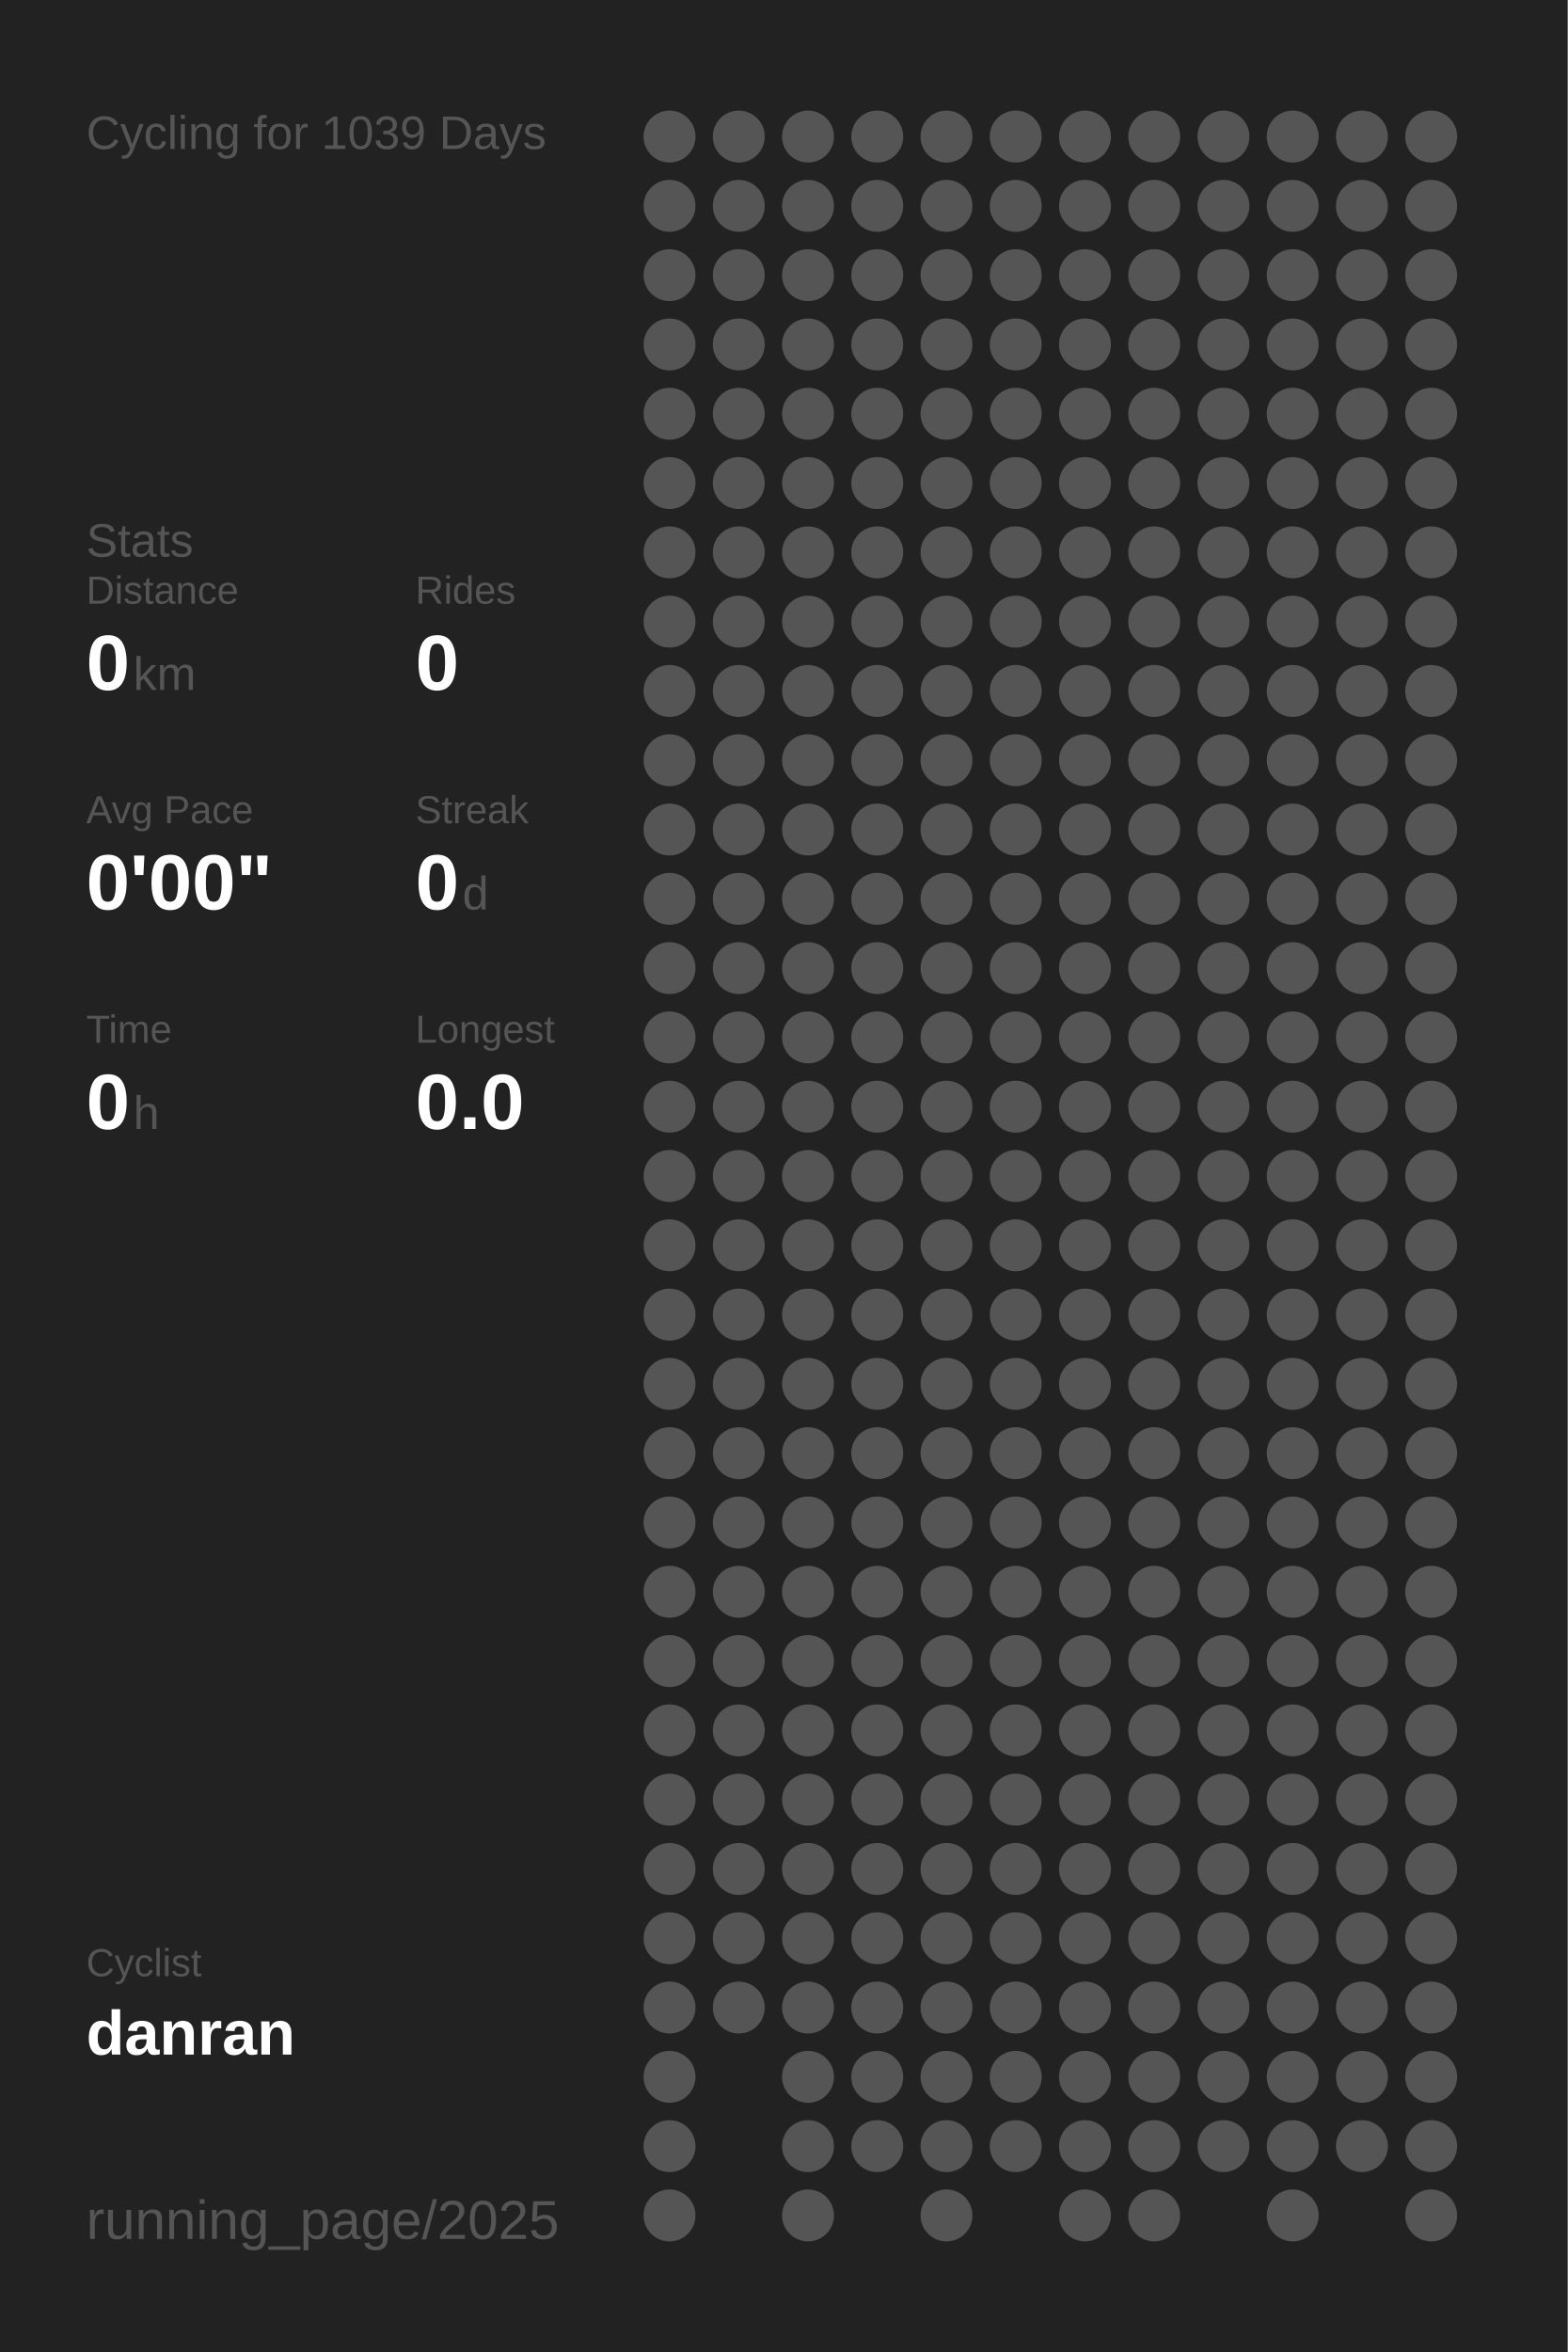
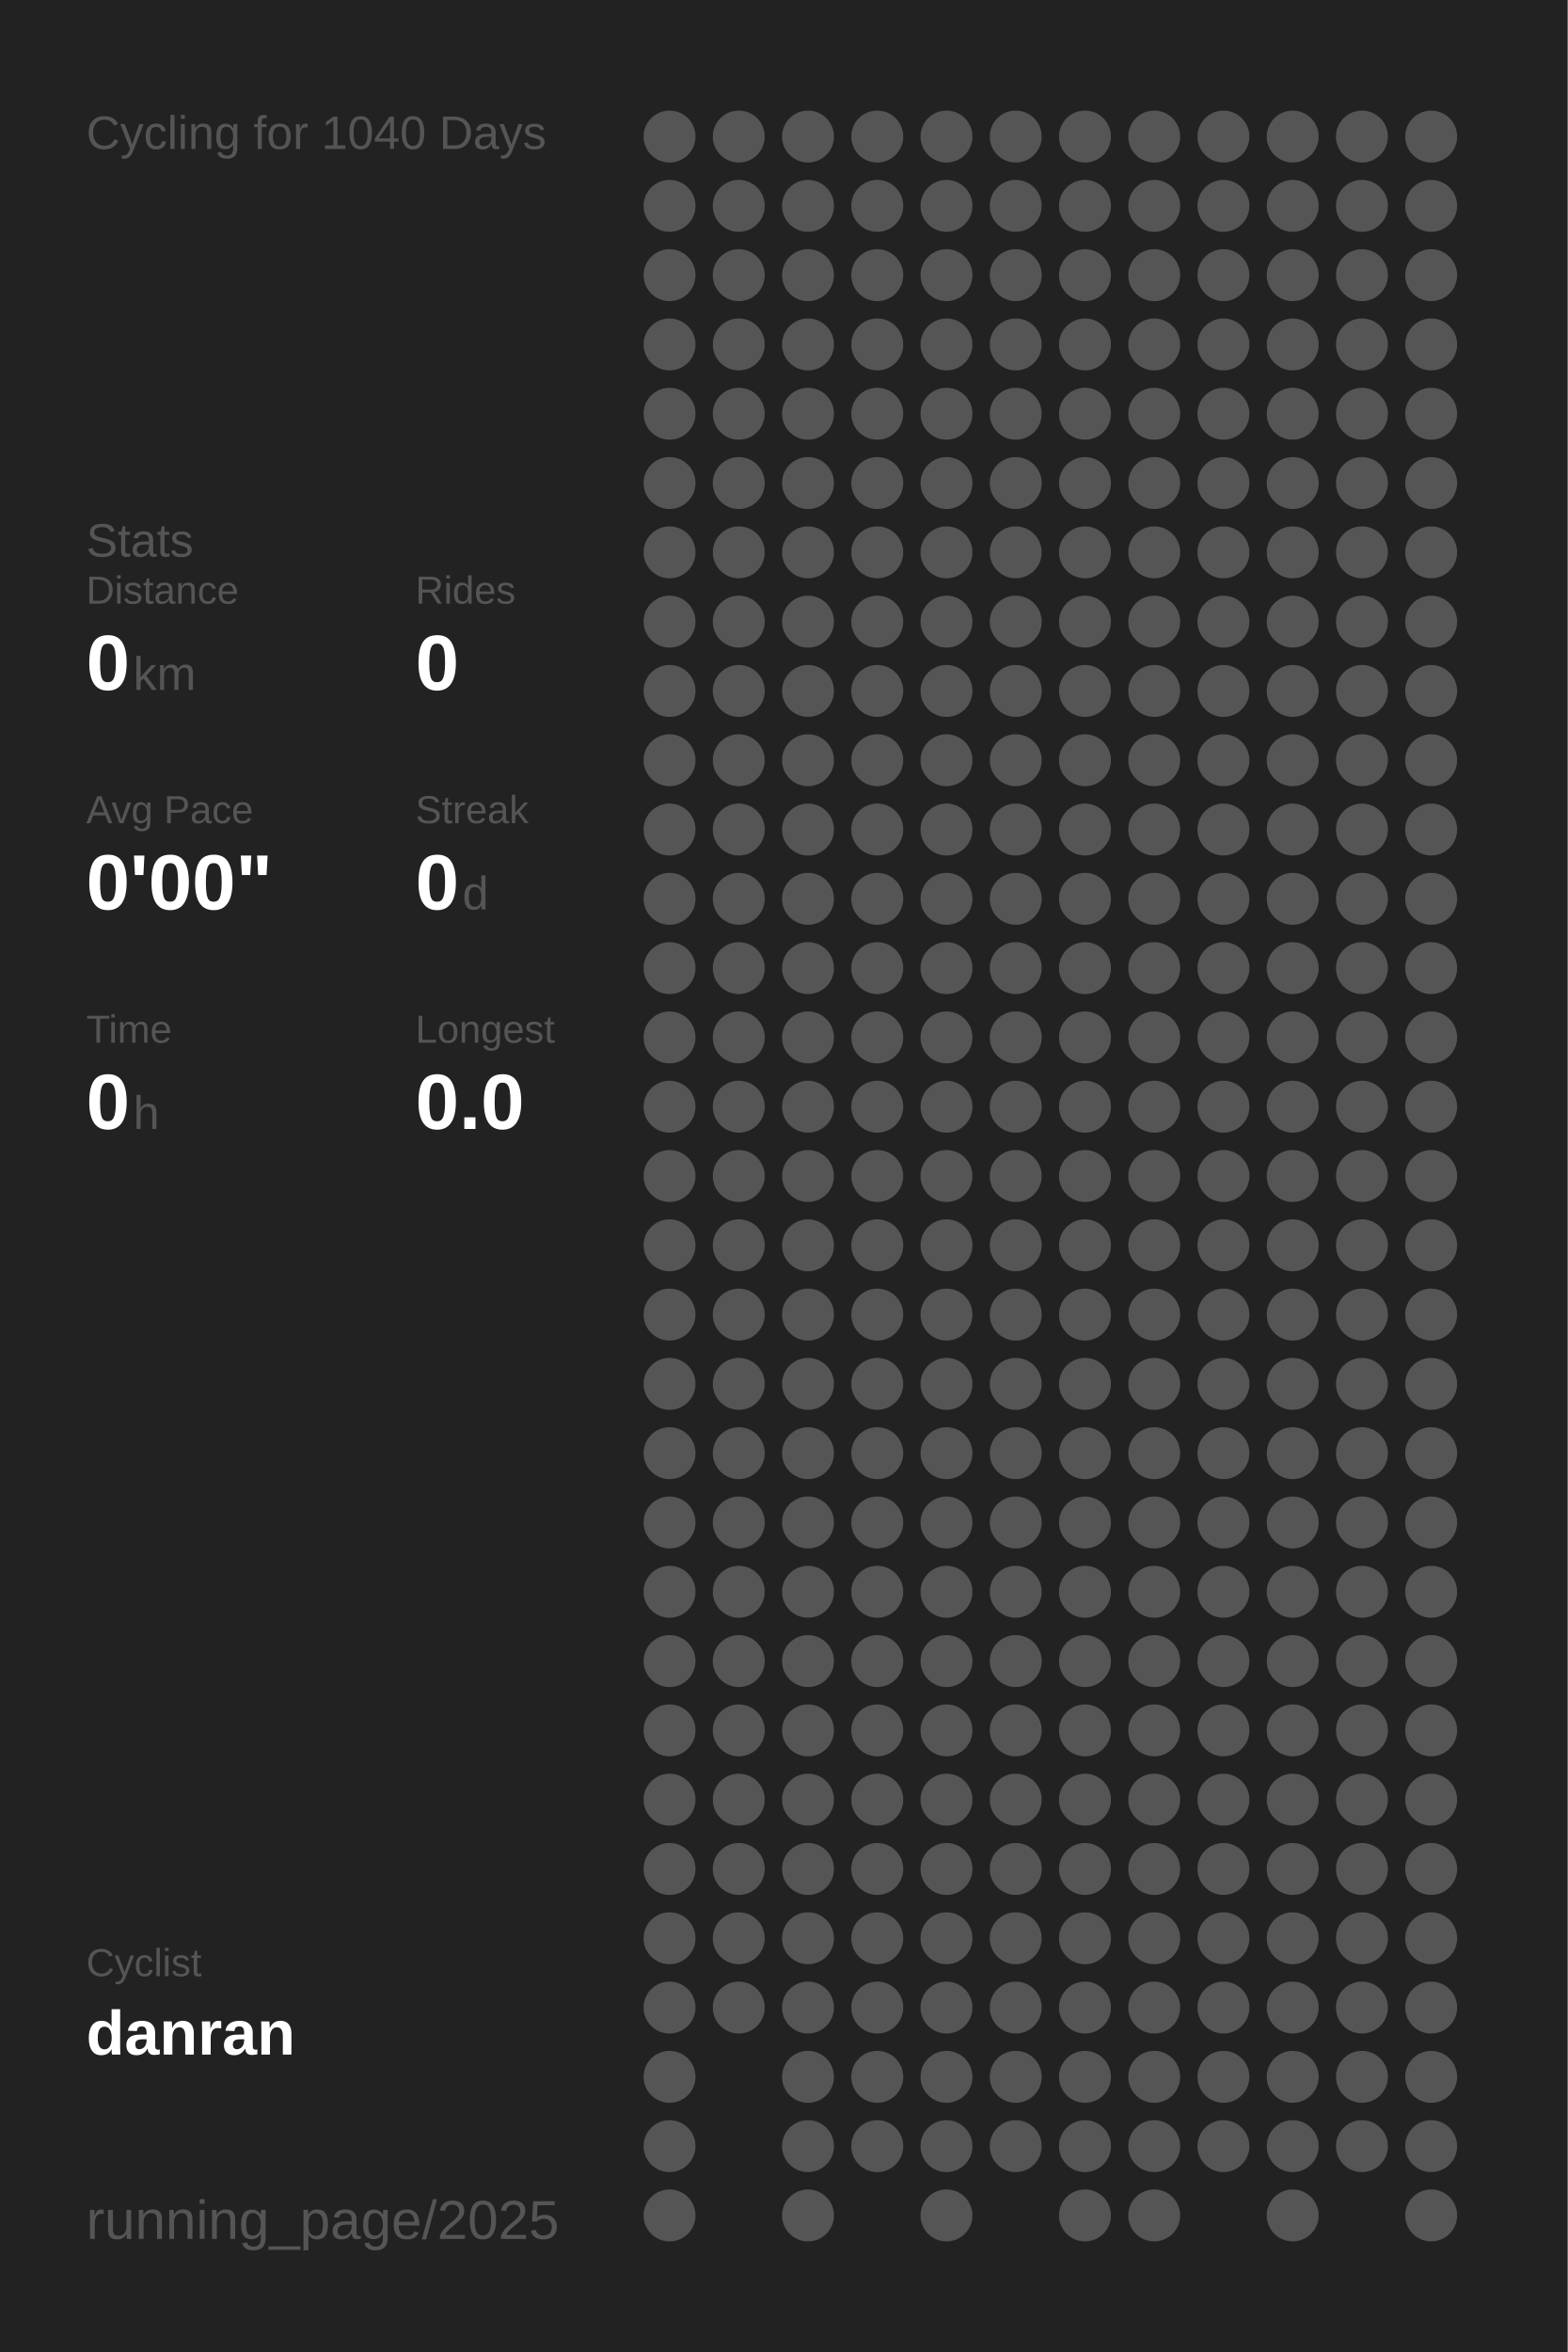
<svg xmlns="http://www.w3.org/2000/svg" baseProfile="full" height="300mm" version="1.1" viewBox="0,0,200,300" width="200mm">
  <defs />
  <rect fill="#222222" height="300" width="200" x="0" y="0" />
-   <text fill="#555555" style="font-size:6px; font-family:Arial;" x="11" y="19">Cycling for 1039 Days</text>
+   <text fill="#555555" style="font-size:6px; font-family:Arial;" x="11" y="19">Cycling for 1040 Days</text>
  <text fill="#555555" style="font-size:6px; font-family:Arial;" x="11" y="71">Stats</text>
  <text fill="#555555" style="font-size:5px; font-family:Arial;" x="11" y="77">Distance</text>
  <text fill="#FFFFFF" style="font-size:10px; font-family:Arial; font-weight:bold;" x="11" y="88">0</text>
  <text fill="#555555" style="font-size:6px; font-family:Arial;" x="17" y="88">km</text>
  <text fill="#555555" style="font-size:5px; font-family:Arial;" x="53" y="77">Rides</text>
  <text fill="#FFFFFF" style="font-size:10px; font-family:Arial; font-weight:bold;" x="53" y="88">0</text>
  <text fill="#555555" style="font-size:5px; font-family:Arial;" x="11" y="105">Avg Pace</text>
  <text fill="#FFFFFF" style="font-size:10px; font-family:Arial; font-weight:bold;" x="11" y="116">0'00"</text>
  <text fill="#555555" style="font-size:5px; font-family:Arial;" x="53" y="105">Streak</text>
  <text fill="#FFFFFF" style="font-size:10px; font-family:Arial; font-weight:bold;" x="53" y="116">0</text>
  <text fill="#555555" style="font-size:6px; font-family:Arial;" x="59" y="116">d</text>
  <text fill="#555555" style="font-size:5px; font-family:Arial;" x="11" y="133">Time</text>
  <text fill="#FFFFFF" style="font-size:10px; font-family:Arial; font-weight:bold;" x="11" y="144">0</text>
  <text fill="#555555" style="font-size:6px; font-family:Arial;" x="17" y="144">h</text>
  <text fill="#555555" style="font-size:5px; font-family:Arial;" x="53" y="133">Longest</text>
  <text fill="#FFFFFF" style="font-size:10px; font-family:Arial; font-weight:bold;" x="53" y="144">0.0</text>
  <text fill="#555555" style="font-size:5px; font-family:Arial;" x="11" y="252.065">Cyclist</text>
  <text fill="#FFFFFF" style="font-size:8px; font-family:Arial; font-weight:bold;" x="11" y="262.065">danran</text>
  <text fill="#555555" style="font-size:7px; font-family:Arial;" x="11" y="285.581">running_page/2025</text>
  <circle cx="85.417" cy="17.419" fill="#555555" r="3.312" />
  <circle cx="85.417" cy="26.258" fill="#555555" r="3.312" />
  <circle cx="85.417" cy="35.097" fill="#555555" r="3.312" />
  <circle cx="85.417" cy="43.935" fill="#555555" r="3.312" />
  <circle cx="85.417" cy="52.774" fill="#555555" r="3.312" />
  <circle cx="85.417" cy="61.613" fill="#555555" r="3.312" />
  <circle cx="85.417" cy="70.452" fill="#555555" r="3.312" />
  <circle cx="85.417" cy="79.29" fill="#555555" r="3.312" />
  <circle cx="85.417" cy="88.129" fill="#555555" r="3.312" />
  <circle cx="85.417" cy="96.968" fill="#555555" r="3.312" />
  <circle cx="85.417" cy="105.806" fill="#555555" r="3.312" />
  <circle cx="85.417" cy="114.645" fill="#555555" r="3.312" />
  <circle cx="85.417" cy="123.484" fill="#555555" r="3.312" />
  <circle cx="85.417" cy="132.323" fill="#555555" r="3.312" />
  <circle cx="85.417" cy="141.161" fill="#555555" r="3.312" />
  <circle cx="85.417" cy="150" fill="#555555" r="3.312" />
  <circle cx="85.417" cy="158.839" fill="#555555" r="3.312" />
  <circle cx="85.417" cy="167.677" fill="#555555" r="3.312" />
  <circle cx="85.417" cy="176.516" fill="#555555" r="3.312" />
  <circle cx="85.417" cy="185.355" fill="#555555" r="3.312" />
  <circle cx="85.417" cy="194.194" fill="#555555" r="3.312" />
  <circle cx="85.417" cy="203.032" fill="#555555" r="3.312" />
  <circle cx="85.417" cy="211.871" fill="#555555" r="3.312" />
  <circle cx="85.417" cy="220.71" fill="#555555" r="3.312" />
  <circle cx="85.417" cy="229.548" fill="#555555" r="3.312" />
  <circle cx="85.417" cy="238.387" fill="#555555" r="3.312" />
  <circle cx="85.417" cy="247.226" fill="#555555" r="3.312" />
  <circle cx="85.417" cy="256.065" fill="#555555" r="3.312" />
  <circle cx="85.417" cy="264.903" fill="#555555" r="3.312" />
  <circle cx="85.417" cy="273.742" fill="#555555" r="3.312" />
  <circle cx="85.417" cy="282.581" fill="#555555" r="3.312" />
  <circle cx="94.25" cy="17.419" fill="#555555" r="3.312" />
  <circle cx="94.25" cy="26.258" fill="#555555" r="3.312" />
  <circle cx="94.25" cy="35.097" fill="#555555" r="3.312" />
  <circle cx="94.25" cy="43.935" fill="#555555" r="3.312" />
  <circle cx="94.25" cy="52.774" fill="#555555" r="3.312" />
  <circle cx="94.25" cy="61.613" fill="#555555" r="3.312" />
  <circle cx="94.25" cy="70.452" fill="#555555" r="3.312" />
  <circle cx="94.25" cy="79.29" fill="#555555" r="3.312" />
  <circle cx="94.25" cy="88.129" fill="#555555" r="3.312" />
  <circle cx="94.25" cy="96.968" fill="#555555" r="3.312" />
  <circle cx="94.25" cy="105.806" fill="#555555" r="3.312" />
  <circle cx="94.25" cy="114.645" fill="#555555" r="3.312" />
  <circle cx="94.25" cy="123.484" fill="#555555" r="3.312" />
  <circle cx="94.25" cy="132.323" fill="#555555" r="3.312" />
  <circle cx="94.25" cy="141.161" fill="#555555" r="3.312" />
  <circle cx="94.25" cy="150" fill="#555555" r="3.312" />
  <circle cx="94.25" cy="158.839" fill="#555555" r="3.312" />
  <circle cx="94.25" cy="167.677" fill="#555555" r="3.312" />
  <circle cx="94.25" cy="176.516" fill="#555555" r="3.312" />
  <circle cx="94.25" cy="185.355" fill="#555555" r="3.312" />
  <circle cx="94.25" cy="194.194" fill="#555555" r="3.312" />
  <circle cx="94.25" cy="203.032" fill="#555555" r="3.312" />
  <circle cx="94.25" cy="211.871" fill="#555555" r="3.312" />
  <circle cx="94.25" cy="220.71" fill="#555555" r="3.312" />
  <circle cx="94.25" cy="229.548" fill="#555555" r="3.312" />
  <circle cx="94.25" cy="238.387" fill="#555555" r="3.312" />
  <circle cx="94.25" cy="247.226" fill="#555555" r="3.312" />
  <circle cx="94.25" cy="256.065" fill="#555555" r="3.312" />
  <circle cx="103.083" cy="17.419" fill="#555555" r="3.312" />
  <circle cx="103.083" cy="26.258" fill="#555555" r="3.312" />
  <circle cx="103.083" cy="35.097" fill="#555555" r="3.312" />
  <circle cx="103.083" cy="43.935" fill="#555555" r="3.312" />
  <circle cx="103.083" cy="52.774" fill="#555555" r="3.312" />
  <circle cx="103.083" cy="61.613" fill="#555555" r="3.312" />
  <circle cx="103.083" cy="70.452" fill="#555555" r="3.312" />
  <circle cx="103.083" cy="79.29" fill="#555555" r="3.312" />
  <circle cx="103.083" cy="88.129" fill="#555555" r="3.312" />
  <circle cx="103.083" cy="96.968" fill="#555555" r="3.312" />
  <circle cx="103.083" cy="105.806" fill="#555555" r="3.312" />
  <circle cx="103.083" cy="114.645" fill="#555555" r="3.312" />
  <circle cx="103.083" cy="123.484" fill="#555555" r="3.312" />
  <circle cx="103.083" cy="132.323" fill="#555555" r="3.312" />
  <circle cx="103.083" cy="141.161" fill="#555555" r="3.312" />
  <circle cx="103.083" cy="150" fill="#555555" r="3.312" />
  <circle cx="103.083" cy="158.839" fill="#555555" r="3.312" />
  <circle cx="103.083" cy="167.677" fill="#555555" r="3.312" />
  <circle cx="103.083" cy="176.516" fill="#555555" r="3.312" />
  <circle cx="103.083" cy="185.355" fill="#555555" r="3.312" />
  <circle cx="103.083" cy="194.194" fill="#555555" r="3.312" />
  <circle cx="103.083" cy="203.032" fill="#555555" r="3.312" />
  <circle cx="103.083" cy="211.871" fill="#555555" r="3.312" />
  <circle cx="103.083" cy="220.71" fill="#555555" r="3.312" />
  <circle cx="103.083" cy="229.548" fill="#555555" r="3.312" />
  <circle cx="103.083" cy="238.387" fill="#555555" r="3.312" />
  <circle cx="103.083" cy="247.226" fill="#555555" r="3.312" />
  <circle cx="103.083" cy="256.065" fill="#555555" r="3.312" />
  <circle cx="103.083" cy="264.903" fill="#555555" r="3.312" />
  <circle cx="103.083" cy="273.742" fill="#555555" r="3.312" />
  <circle cx="103.083" cy="282.581" fill="#555555" r="3.312" />
  <circle cx="111.917" cy="17.419" fill="#555555" r="3.312" />
  <circle cx="111.917" cy="26.258" fill="#555555" r="3.312" />
  <circle cx="111.917" cy="35.097" fill="#555555" r="3.312" />
  <circle cx="111.917" cy="43.935" fill="#555555" r="3.312" />
  <circle cx="111.917" cy="52.774" fill="#555555" r="3.312" />
  <circle cx="111.917" cy="61.613" fill="#555555" r="3.312" />
  <circle cx="111.917" cy="70.452" fill="#555555" r="3.312" />
  <circle cx="111.917" cy="79.29" fill="#555555" r="3.312" />
  <circle cx="111.917" cy="88.129" fill="#555555" r="3.312" />
  <circle cx="111.917" cy="96.968" fill="#555555" r="3.312" />
  <circle cx="111.917" cy="105.806" fill="#555555" r="3.312" />
  <circle cx="111.917" cy="114.645" fill="#555555" r="3.312" />
  <circle cx="111.917" cy="123.484" fill="#555555" r="3.312" />
  <circle cx="111.917" cy="132.323" fill="#555555" r="3.312" />
  <circle cx="111.917" cy="141.161" fill="#555555" r="3.312" />
  <circle cx="111.917" cy="150" fill="#555555" r="3.312" />
  <circle cx="111.917" cy="158.839" fill="#555555" r="3.312" />
  <circle cx="111.917" cy="167.677" fill="#555555" r="3.312" />
  <circle cx="111.917" cy="176.516" fill="#555555" r="3.312" />
  <circle cx="111.917" cy="185.355" fill="#555555" r="3.312" />
  <circle cx="111.917" cy="194.194" fill="#555555" r="3.312" />
  <circle cx="111.917" cy="203.032" fill="#555555" r="3.312" />
  <circle cx="111.917" cy="211.871" fill="#555555" r="3.312" />
  <circle cx="111.917" cy="220.71" fill="#555555" r="3.312" />
  <circle cx="111.917" cy="229.548" fill="#555555" r="3.312" />
  <circle cx="111.917" cy="238.387" fill="#555555" r="3.312" />
  <circle cx="111.917" cy="247.226" fill="#555555" r="3.312" />
  <circle cx="111.917" cy="256.065" fill="#555555" r="3.312" />
  <circle cx="111.917" cy="264.903" fill="#555555" r="3.312" />
  <circle cx="111.917" cy="273.742" fill="#555555" r="3.312" />
  <circle cx="120.75" cy="17.419" fill="#555555" r="3.312" />
  <circle cx="120.75" cy="26.258" fill="#555555" r="3.312" />
  <circle cx="120.75" cy="35.097" fill="#555555" r="3.312" />
  <circle cx="120.75" cy="43.935" fill="#555555" r="3.312" />
  <circle cx="120.75" cy="52.774" fill="#555555" r="3.312" />
  <circle cx="120.75" cy="61.613" fill="#555555" r="3.312" />
  <circle cx="120.75" cy="70.452" fill="#555555" r="3.312" />
  <circle cx="120.75" cy="79.29" fill="#555555" r="3.312" />
  <circle cx="120.75" cy="88.129" fill="#555555" r="3.312" />
  <circle cx="120.75" cy="96.968" fill="#555555" r="3.312" />
  <circle cx="120.75" cy="105.806" fill="#555555" r="3.312" />
  <circle cx="120.75" cy="114.645" fill="#555555" r="3.312" />
  <circle cx="120.75" cy="123.484" fill="#555555" r="3.312" />
  <circle cx="120.75" cy="132.323" fill="#555555" r="3.312" />
  <circle cx="120.75" cy="141.161" fill="#555555" r="3.312" />
  <circle cx="120.75" cy="150" fill="#555555" r="3.312" />
  <circle cx="120.75" cy="158.839" fill="#555555" r="3.312" />
  <circle cx="120.75" cy="167.677" fill="#555555" r="3.312" />
  <circle cx="120.75" cy="176.516" fill="#555555" r="3.312" />
  <circle cx="120.75" cy="185.355" fill="#555555" r="3.312" />
  <circle cx="120.75" cy="194.194" fill="#555555" r="3.312" />
  <circle cx="120.75" cy="203.032" fill="#555555" r="3.312" />
  <circle cx="120.75" cy="211.871" fill="#555555" r="3.312" />
  <circle cx="120.75" cy="220.71" fill="#555555" r="3.312" />
  <circle cx="120.75" cy="229.548" fill="#555555" r="3.312" />
  <circle cx="120.75" cy="238.387" fill="#555555" r="3.312" />
  <circle cx="120.75" cy="247.226" fill="#555555" r="3.312" />
  <circle cx="120.75" cy="256.065" fill="#555555" r="3.312" />
  <circle cx="120.75" cy="264.903" fill="#555555" r="3.312" />
  <circle cx="120.75" cy="273.742" fill="#555555" r="3.312" />
  <circle cx="120.75" cy="282.581" fill="#555555" r="3.312" />
  <circle cx="129.583" cy="17.419" fill="#555555" r="3.312" />
  <circle cx="129.583" cy="26.258" fill="#555555" r="3.312" />
  <circle cx="129.583" cy="35.097" fill="#555555" r="3.312" />
  <circle cx="129.583" cy="43.935" fill="#555555" r="3.312" />
  <circle cx="129.583" cy="52.774" fill="#555555" r="3.312" />
  <circle cx="129.583" cy="61.613" fill="#555555" r="3.312" />
  <circle cx="129.583" cy="70.452" fill="#555555" r="3.312" />
  <circle cx="129.583" cy="79.29" fill="#555555" r="3.312" />
  <circle cx="129.583" cy="88.129" fill="#555555" r="3.312" />
  <circle cx="129.583" cy="96.968" fill="#555555" r="3.312" />
  <circle cx="129.583" cy="105.806" fill="#555555" r="3.312" />
  <circle cx="129.583" cy="114.645" fill="#555555" r="3.312" />
  <circle cx="129.583" cy="123.484" fill="#555555" r="3.312" />
  <circle cx="129.583" cy="132.323" fill="#555555" r="3.312" />
  <circle cx="129.583" cy="141.161" fill="#555555" r="3.312" />
  <circle cx="129.583" cy="150" fill="#555555" r="3.312" />
  <circle cx="129.583" cy="158.839" fill="#555555" r="3.312" />
  <circle cx="129.583" cy="167.677" fill="#555555" r="3.312" />
  <circle cx="129.583" cy="176.516" fill="#555555" r="3.312" />
  <circle cx="129.583" cy="185.355" fill="#555555" r="3.312" />
  <circle cx="129.583" cy="194.194" fill="#555555" r="3.312" />
  <circle cx="129.583" cy="203.032" fill="#555555" r="3.312" />
  <circle cx="129.583" cy="211.871" fill="#555555" r="3.312" />
  <circle cx="129.583" cy="220.71" fill="#555555" r="3.312" />
  <circle cx="129.583" cy="229.548" fill="#555555" r="3.312" />
  <circle cx="129.583" cy="238.387" fill="#555555" r="3.312" />
  <circle cx="129.583" cy="247.226" fill="#555555" r="3.312" />
  <circle cx="129.583" cy="256.065" fill="#555555" r="3.312" />
  <circle cx="129.583" cy="264.903" fill="#555555" r="3.312" />
  <circle cx="129.583" cy="273.742" fill="#555555" r="3.312" />
  <circle cx="138.417" cy="17.419" fill="#555555" r="3.312" />
  <circle cx="138.417" cy="26.258" fill="#555555" r="3.312" />
  <circle cx="138.417" cy="35.097" fill="#555555" r="3.312" />
  <circle cx="138.417" cy="43.935" fill="#555555" r="3.312" />
  <circle cx="138.417" cy="52.774" fill="#555555" r="3.312" />
  <circle cx="138.417" cy="61.613" fill="#555555" r="3.312" />
  <circle cx="138.417" cy="70.452" fill="#555555" r="3.312" />
  <circle cx="138.417" cy="79.29" fill="#555555" r="3.312" />
  <circle cx="138.417" cy="88.129" fill="#555555" r="3.312" />
  <circle cx="138.417" cy="96.968" fill="#555555" r="3.312" />
  <circle cx="138.417" cy="105.806" fill="#555555" r="3.312" />
  <circle cx="138.417" cy="114.645" fill="#555555" r="3.312" />
  <circle cx="138.417" cy="123.484" fill="#555555" r="3.312" />
  <circle cx="138.417" cy="132.323" fill="#555555" r="3.312" />
  <circle cx="138.417" cy="141.161" fill="#555555" r="3.312" />
  <circle cx="138.417" cy="150" fill="#555555" r="3.312" />
  <circle cx="138.417" cy="158.839" fill="#555555" r="3.312" />
  <circle cx="138.417" cy="167.677" fill="#555555" r="3.312" />
  <circle cx="138.417" cy="176.516" fill="#555555" r="3.312" />
  <circle cx="138.417" cy="185.355" fill="#555555" r="3.312" />
  <circle cx="138.417" cy="194.194" fill="#555555" r="3.312" />
  <circle cx="138.417" cy="203.032" fill="#555555" r="3.312" />
  <circle cx="138.417" cy="211.871" fill="#555555" r="3.312" />
  <circle cx="138.417" cy="220.71" fill="#555555" r="3.312" />
  <circle cx="138.417" cy="229.548" fill="#555555" r="3.312" />
  <circle cx="138.417" cy="238.387" fill="#555555" r="3.312" />
  <circle cx="138.417" cy="247.226" fill="#555555" r="3.312" />
  <circle cx="138.417" cy="256.065" fill="#555555" r="3.312" />
  <circle cx="138.417" cy="264.903" fill="#555555" r="3.312" />
  <circle cx="138.417" cy="273.742" fill="#555555" r="3.312" />
  <circle cx="138.417" cy="282.581" fill="#555555" r="3.312" />
  <circle cx="147.25" cy="17.419" fill="#555555" r="3.312" />
  <circle cx="147.25" cy="26.258" fill="#555555" r="3.312" />
  <circle cx="147.25" cy="35.097" fill="#555555" r="3.312" />
  <circle cx="147.25" cy="43.935" fill="#555555" r="3.312" />
  <circle cx="147.25" cy="52.774" fill="#555555" r="3.312" />
  <circle cx="147.25" cy="61.613" fill="#555555" r="3.312" />
  <circle cx="147.25" cy="70.452" fill="#555555" r="3.312" />
  <circle cx="147.25" cy="79.29" fill="#555555" r="3.312" />
  <circle cx="147.25" cy="88.129" fill="#555555" r="3.312" />
  <circle cx="147.25" cy="96.968" fill="#555555" r="3.312" />
  <circle cx="147.25" cy="105.806" fill="#555555" r="3.312" />
  <circle cx="147.25" cy="114.645" fill="#555555" r="3.312" />
  <circle cx="147.25" cy="123.484" fill="#555555" r="3.312" />
  <circle cx="147.25" cy="132.323" fill="#555555" r="3.312" />
  <circle cx="147.25" cy="141.161" fill="#555555" r="3.312" />
  <circle cx="147.25" cy="150" fill="#555555" r="3.312" />
  <circle cx="147.25" cy="158.839" fill="#555555" r="3.312" />
  <circle cx="147.25" cy="167.677" fill="#555555" r="3.312" />
  <circle cx="147.25" cy="176.516" fill="#555555" r="3.312" />
  <circle cx="147.25" cy="185.355" fill="#555555" r="3.312" />
  <circle cx="147.25" cy="194.194" fill="#555555" r="3.312" />
  <circle cx="147.25" cy="203.032" fill="#555555" r="3.312" />
  <circle cx="147.25" cy="211.871" fill="#555555" r="3.312" />
  <circle cx="147.25" cy="220.71" fill="#555555" r="3.312" />
  <circle cx="147.25" cy="229.548" fill="#555555" r="3.312" />
  <circle cx="147.25" cy="238.387" fill="#555555" r="3.312" />
  <circle cx="147.25" cy="247.226" fill="#555555" r="3.312" />
  <circle cx="147.25" cy="256.065" fill="#555555" r="3.312" />
  <circle cx="147.25" cy="264.903" fill="#555555" r="3.312" />
  <circle cx="147.25" cy="273.742" fill="#555555" r="3.312" />
  <circle cx="147.25" cy="282.581" fill="#555555" r="3.312" />
  <circle cx="156.083" cy="17.419" fill="#555555" r="3.312" />
  <circle cx="156.083" cy="26.258" fill="#555555" r="3.312" />
  <circle cx="156.083" cy="35.097" fill="#555555" r="3.312" />
  <circle cx="156.083" cy="43.935" fill="#555555" r="3.312" />
  <circle cx="156.083" cy="52.774" fill="#555555" r="3.312" />
  <circle cx="156.083" cy="61.613" fill="#555555" r="3.312" />
  <circle cx="156.083" cy="70.452" fill="#555555" r="3.312" />
  <circle cx="156.083" cy="79.29" fill="#555555" r="3.312" />
  <circle cx="156.083" cy="88.129" fill="#555555" r="3.312" />
  <circle cx="156.083" cy="96.968" fill="#555555" r="3.312" />
  <circle cx="156.083" cy="105.806" fill="#555555" r="3.312" />
  <circle cx="156.083" cy="114.645" fill="#555555" r="3.312" />
  <circle cx="156.083" cy="123.484" fill="#555555" r="3.312" />
  <circle cx="156.083" cy="132.323" fill="#555555" r="3.312" />
  <circle cx="156.083" cy="141.161" fill="#555555" r="3.312" />
  <circle cx="156.083" cy="150" fill="#555555" r="3.312" />
  <circle cx="156.083" cy="158.839" fill="#555555" r="3.312" />
  <circle cx="156.083" cy="167.677" fill="#555555" r="3.312" />
  <circle cx="156.083" cy="176.516" fill="#555555" r="3.312" />
  <circle cx="156.083" cy="185.355" fill="#555555" r="3.312" />
  <circle cx="156.083" cy="194.194" fill="#555555" r="3.312" />
  <circle cx="156.083" cy="203.032" fill="#555555" r="3.312" />
  <circle cx="156.083" cy="211.871" fill="#555555" r="3.312" />
  <circle cx="156.083" cy="220.71" fill="#555555" r="3.312" />
  <circle cx="156.083" cy="229.548" fill="#555555" r="3.312" />
  <circle cx="156.083" cy="238.387" fill="#555555" r="3.312" />
  <circle cx="156.083" cy="247.226" fill="#555555" r="3.312" />
  <circle cx="156.083" cy="256.065" fill="#555555" r="3.312" />
  <circle cx="156.083" cy="264.903" fill="#555555" r="3.312" />
  <circle cx="156.083" cy="273.742" fill="#555555" r="3.312" />
  <circle cx="164.917" cy="17.419" fill="#555555" r="3.312" />
  <circle cx="164.917" cy="26.258" fill="#555555" r="3.312" />
  <circle cx="164.917" cy="35.097" fill="#555555" r="3.312" />
  <circle cx="164.917" cy="43.935" fill="#555555" r="3.312" />
  <circle cx="164.917" cy="52.774" fill="#555555" r="3.312" />
  <circle cx="164.917" cy="61.613" fill="#555555" r="3.312" />
  <circle cx="164.917" cy="70.452" fill="#555555" r="3.312" />
  <circle cx="164.917" cy="79.29" fill="#555555" r="3.312" />
  <circle cx="164.917" cy="88.129" fill="#555555" r="3.312" />
  <circle cx="164.917" cy="96.968" fill="#555555" r="3.312" />
  <circle cx="164.917" cy="105.806" fill="#555555" r="3.312" />
  <circle cx="164.917" cy="114.645" fill="#555555" r="3.312" />
  <circle cx="164.917" cy="123.484" fill="#555555" r="3.312" />
  <circle cx="164.917" cy="132.323" fill="#555555" r="3.312" />
  <circle cx="164.917" cy="141.161" fill="#555555" r="3.312" />
  <circle cx="164.917" cy="150" fill="#555555" r="3.312" />
  <circle cx="164.917" cy="158.839" fill="#555555" r="3.312" />
  <circle cx="164.917" cy="167.677" fill="#555555" r="3.312" />
  <circle cx="164.917" cy="176.516" fill="#555555" r="3.312" />
  <circle cx="164.917" cy="185.355" fill="#555555" r="3.312" />
  <circle cx="164.917" cy="194.194" fill="#555555" r="3.312" />
  <circle cx="164.917" cy="203.032" fill="#555555" r="3.312" />
  <circle cx="164.917" cy="211.871" fill="#555555" r="3.312" />
  <circle cx="164.917" cy="220.71" fill="#555555" r="3.312" />
  <circle cx="164.917" cy="229.548" fill="#555555" r="3.312" />
  <circle cx="164.917" cy="238.387" fill="#555555" r="3.312" />
  <circle cx="164.917" cy="247.226" fill="#555555" r="3.312" />
  <circle cx="164.917" cy="256.065" fill="#555555" r="3.312" />
  <circle cx="164.917" cy="264.903" fill="#555555" r="3.312" />
  <circle cx="164.917" cy="273.742" fill="#555555" r="3.312" />
  <circle cx="164.917" cy="282.581" fill="#555555" r="3.312" />
  <circle cx="173.75" cy="17.419" fill="#555555" r="3.312" />
  <circle cx="173.75" cy="26.258" fill="#555555" r="3.312" />
  <circle cx="173.75" cy="35.097" fill="#555555" r="3.312" />
  <circle cx="173.75" cy="43.935" fill="#555555" r="3.312" />
  <circle cx="173.75" cy="52.774" fill="#555555" r="3.312" />
  <circle cx="173.75" cy="61.613" fill="#555555" r="3.312" />
  <circle cx="173.75" cy="70.452" fill="#555555" r="3.312" />
  <circle cx="173.75" cy="79.29" fill="#555555" r="3.312" />
  <circle cx="173.75" cy="88.129" fill="#555555" r="3.312" />
  <circle cx="173.75" cy="96.968" fill="#555555" r="3.312" />
  <circle cx="173.75" cy="105.806" fill="#555555" r="3.312" />
  <circle cx="173.75" cy="114.645" fill="#555555" r="3.312" />
  <circle cx="173.75" cy="123.484" fill="#555555" r="3.312" />
  <circle cx="173.75" cy="132.323" fill="#555555" r="3.312" />
  <circle cx="173.75" cy="141.161" fill="#555555" r="3.312" />
  <circle cx="173.75" cy="150" fill="#555555" r="3.312" />
  <circle cx="173.75" cy="158.839" fill="#555555" r="3.312" />
  <circle cx="173.75" cy="167.677" fill="#555555" r="3.312" />
  <circle cx="173.75" cy="176.516" fill="#555555" r="3.312" />
  <circle cx="173.75" cy="185.355" fill="#555555" r="3.312" />
  <circle cx="173.75" cy="194.194" fill="#555555" r="3.312" />
  <circle cx="173.75" cy="203.032" fill="#555555" r="3.312" />
  <circle cx="173.75" cy="211.871" fill="#555555" r="3.312" />
  <circle cx="173.75" cy="220.71" fill="#555555" r="3.312" />
  <circle cx="173.75" cy="229.548" fill="#555555" r="3.312" />
  <circle cx="173.75" cy="238.387" fill="#555555" r="3.312" />
  <circle cx="173.75" cy="247.226" fill="#555555" r="3.312" />
  <circle cx="173.75" cy="256.065" fill="#555555" r="3.312" />
  <circle cx="173.75" cy="264.903" fill="#555555" r="3.312" />
  <circle cx="173.75" cy="273.742" fill="#555555" r="3.312" />
  <circle cx="182.583" cy="17.419" fill="#555555" r="3.312" />
  <circle cx="182.583" cy="26.258" fill="#555555" r="3.312" />
  <circle cx="182.583" cy="35.097" fill="#555555" r="3.312" />
  <circle cx="182.583" cy="43.935" fill="#555555" r="3.312" />
  <circle cx="182.583" cy="52.774" fill="#555555" r="3.312" />
  <circle cx="182.583" cy="61.613" fill="#555555" r="3.312" />
  <circle cx="182.583" cy="70.452" fill="#555555" r="3.312" />
  <circle cx="182.583" cy="79.29" fill="#555555" r="3.312" />
  <circle cx="182.583" cy="88.129" fill="#555555" r="3.312" />
  <circle cx="182.583" cy="96.968" fill="#555555" r="3.312" />
  <circle cx="182.583" cy="105.806" fill="#555555" r="3.312" />
  <circle cx="182.583" cy="114.645" fill="#555555" r="3.312" />
  <circle cx="182.583" cy="123.484" fill="#555555" r="3.312" />
  <circle cx="182.583" cy="132.323" fill="#555555" r="3.312" />
  <circle cx="182.583" cy="141.161" fill="#555555" r="3.312" />
  <circle cx="182.583" cy="150" fill="#555555" r="3.312" />
  <circle cx="182.583" cy="158.839" fill="#555555" r="3.312" />
  <circle cx="182.583" cy="167.677" fill="#555555" r="3.312" />
  <circle cx="182.583" cy="176.516" fill="#555555" r="3.312" />
  <circle cx="182.583" cy="185.355" fill="#555555" r="3.312" />
  <circle cx="182.583" cy="194.194" fill="#555555" r="3.312" />
  <circle cx="182.583" cy="203.032" fill="#555555" r="3.312" />
  <circle cx="182.583" cy="211.871" fill="#555555" r="3.312" />
  <circle cx="182.583" cy="220.71" fill="#555555" r="3.312" />
  <circle cx="182.583" cy="229.548" fill="#555555" r="3.312" />
  <circle cx="182.583" cy="238.387" fill="#555555" r="3.312" />
  <circle cx="182.583" cy="247.226" fill="#555555" r="3.312" />
  <circle cx="182.583" cy="256.065" fill="#555555" r="3.312" />
  <circle cx="182.583" cy="264.903" fill="#555555" r="3.312" />
  <circle cx="182.583" cy="273.742" fill="#555555" r="3.312" />
  <circle cx="182.583" cy="282.581" fill="#555555" r="3.312" />
</svg>
